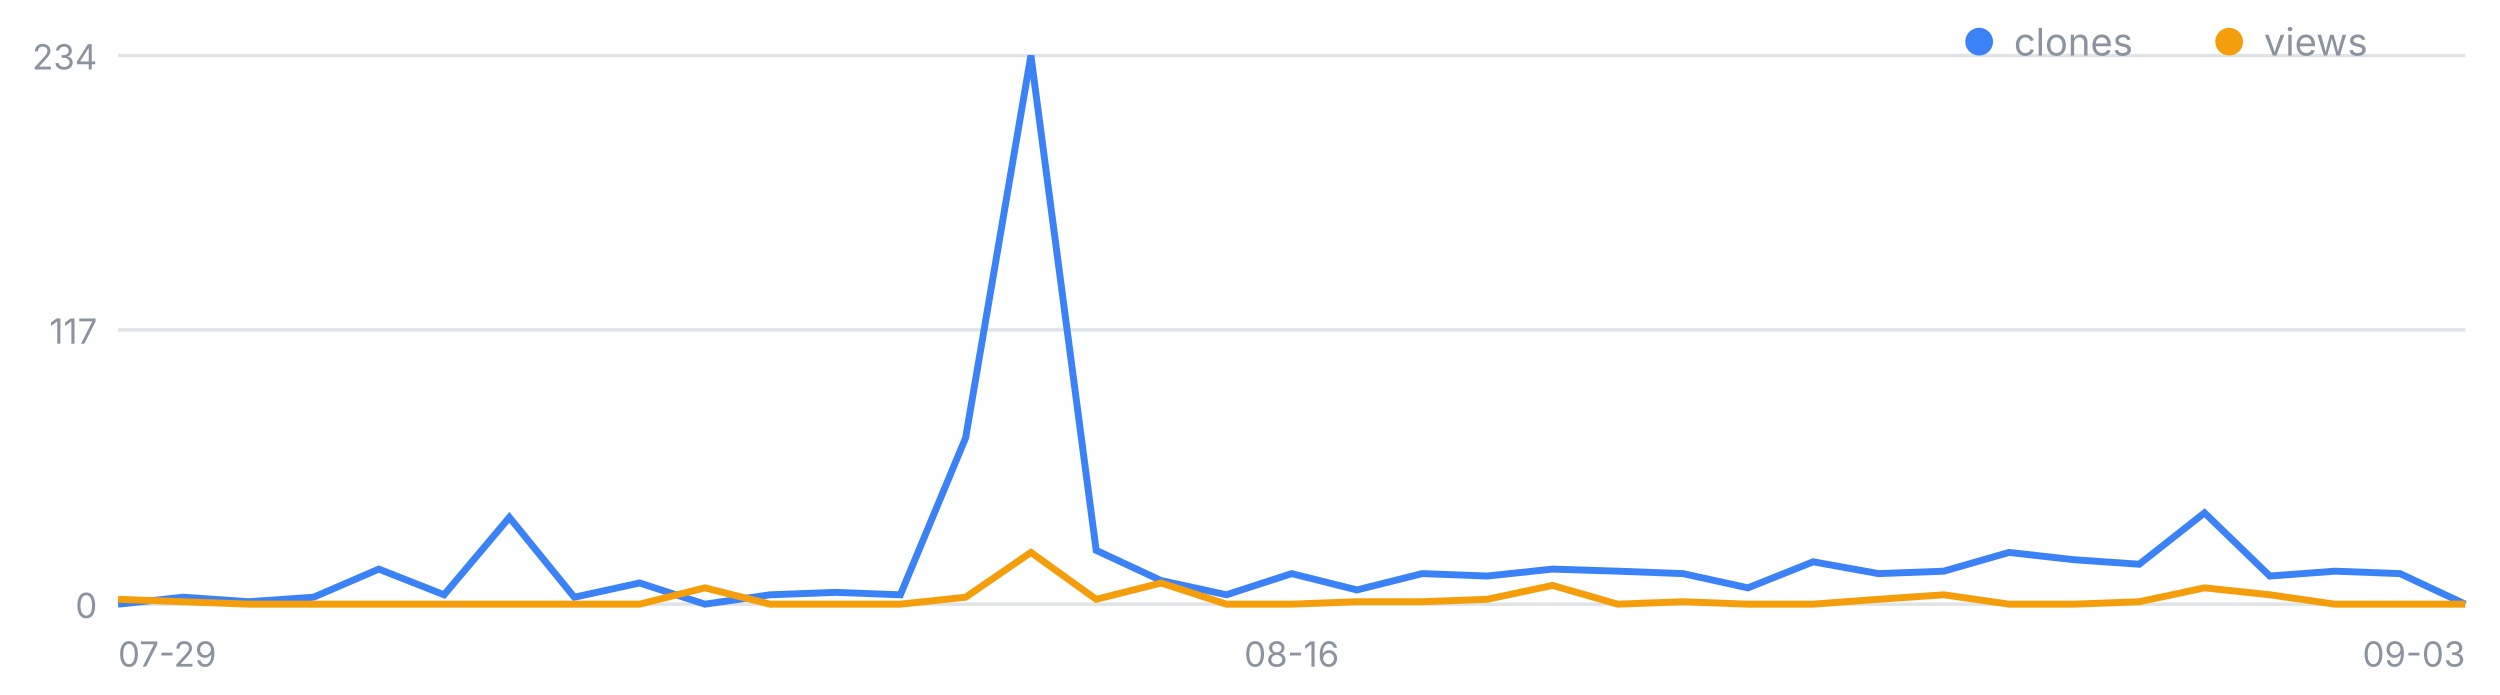
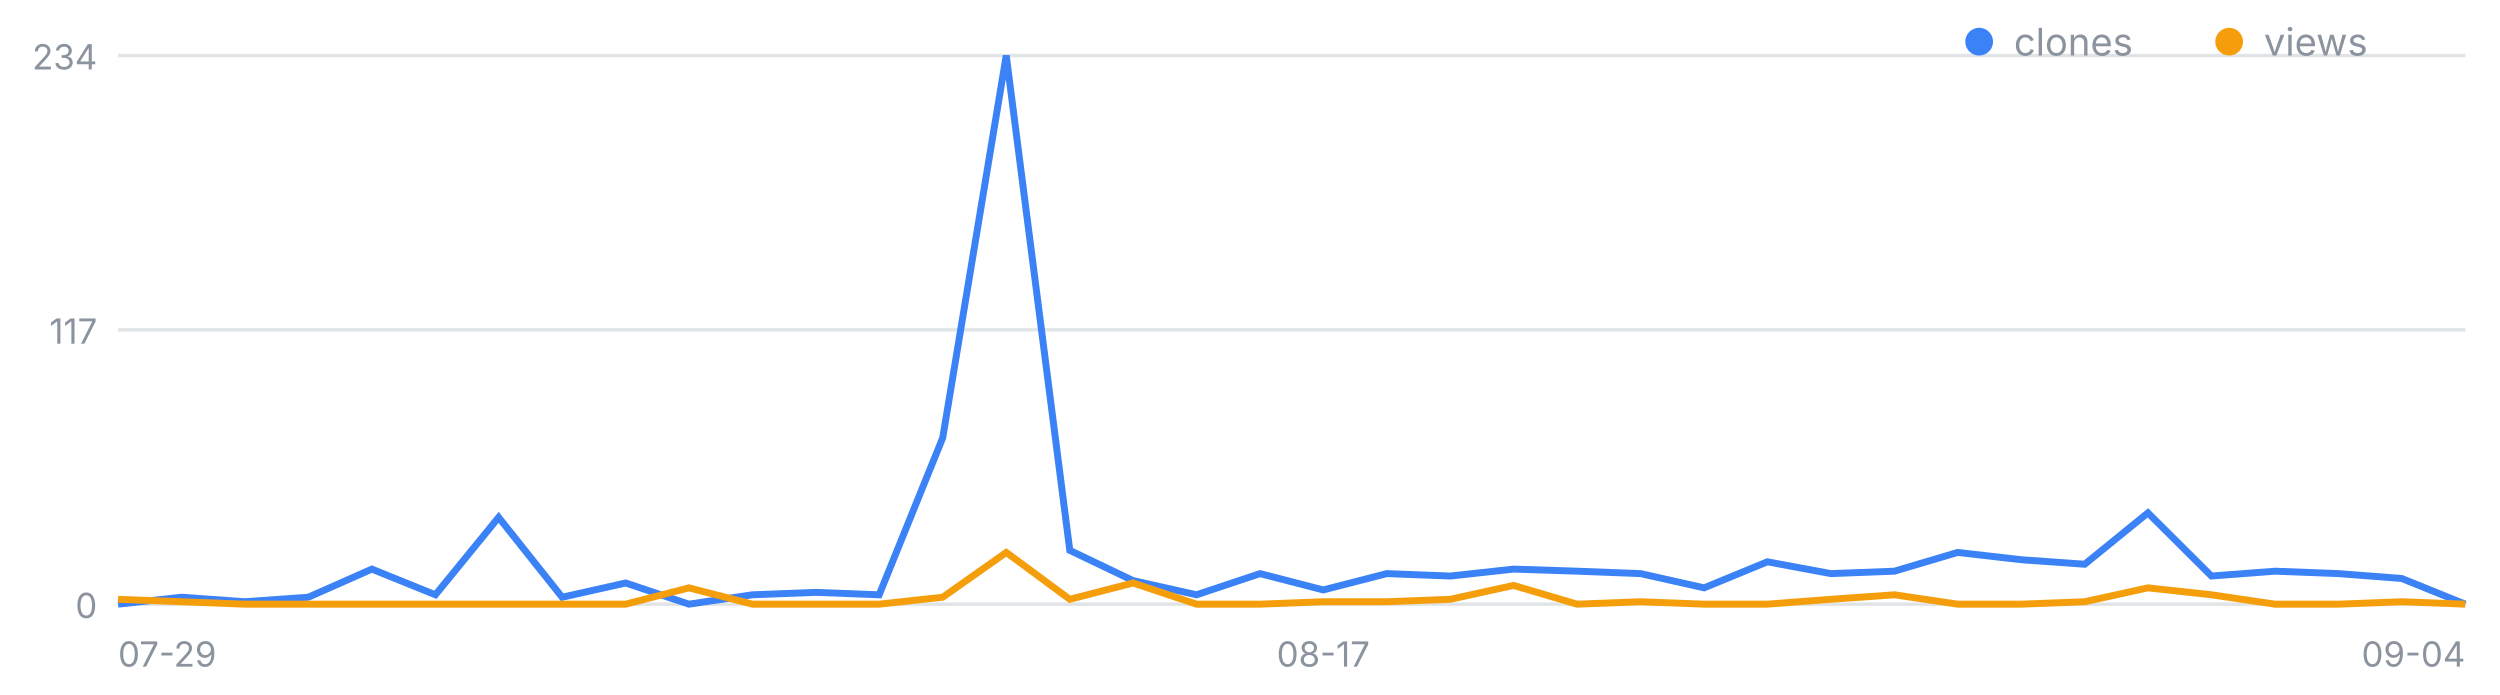
<svg xmlns="http://www.w3.org/2000/svg" width="720" height="200" viewBox="0 0 720 200" font-family="-apple-system,Segoe UI,sans-serif" role="img" aria-label="일별 클론·조회 추이">
  <line x1="34" y1="174.0" x2="710" y2="174.0" stroke="#8b949e" stroke-opacity=".25" />
  <text x="28" y="178.0" font-size="10" fill="#8b949e" text-anchor="end">0</text>
  <line x1="34" y1="95.0" x2="710" y2="95.0" stroke="#8b949e" stroke-opacity=".25" />
  <text x="28" y="99.0" font-size="10" fill="#8b949e" text-anchor="end">117</text>
  <line x1="34" y1="16.0" x2="710" y2="16.0" stroke="#8b949e" stroke-opacity=".25" />
  <text x="28" y="20.0" font-size="10" fill="#8b949e" text-anchor="end">234</text>
  <text x="34.0" y="192" font-size="10" fill="#8b949e" text-anchor="start">07-29</text>
-   <text x="372.0" y="192" font-size="10" fill="#8b949e" text-anchor="middle">08-16</text>
-   <text x="710.0" y="192" font-size="10" fill="#8b949e" text-anchor="end">09-03</text>
-   <polyline fill="none" stroke="#3b82f6" stroke-width="2" points="34.0,174.0 52.8,172.0 71.6,173.3 90.3,172.0 109.1,163.9 127.9,171.3 146.7,149.0 165.4,172.0 184.2,167.9 203.0,174.0 221.8,171.3 240.6,170.6 259.3,171.3 278.1,126.1 296.9,16.0 315.7,158.5 334.4,167.2 353.2,171.3 372.0,165.2 390.8,169.9 409.6,165.2 428.3,165.9 447.1,163.9 465.9,164.5 484.7,165.2 503.4,169.3 522.2,161.8 541.0,165.2 559.8,164.5 578.6,159.1 597.3,161.2 616.1,162.5 634.9,147.7 653.7,165.9 672.4,164.5 691.2,165.2 710.0,174.0" />
-   <polyline fill="none" stroke="#f59e0b" stroke-width="2" points="34.0,172.6 52.8,173.3 71.6,174.0 90.3,174.0 109.1,174.0 127.9,174.0 146.7,174.0 165.4,174.0 184.2,174.0 203.0,169.3 221.8,174.0 240.6,174.0 259.3,174.0 278.1,172.0 296.9,159.1 315.7,172.6 334.4,167.9 353.2,174.0 372.0,174.0 390.8,173.3 409.6,173.3 428.3,172.6 447.1,168.6 465.9,174.0 484.7,173.3 503.4,174.0 522.2,174.0 541.0,172.6 559.8,171.3 578.6,174.0 597.3,174.0 616.1,173.3 634.9,169.3 653.7,171.3 672.4,174.0 691.2,174.0 710.0,174.0" />
+   <text x="381.1" y="192" font-size="10" fill="#8b949e" text-anchor="middle">08-17</text>
+   <text x="710.0" y="192" font-size="10" fill="#8b949e" text-anchor="end">09-04</text>
+   <polyline fill="none" stroke="#3b82f6" stroke-width="2" points="34.0,174.0 52.3,172.0 70.5,173.3 88.8,172.0 107.1,163.9 125.4,171.3 143.6,149.0 161.9,172.0 180.2,167.9 198.4,174.0 216.7,171.3 235.0,170.6 253.2,171.3 271.5,126.1 289.8,16.0 308.1,158.5 326.3,167.2 344.6,171.3 362.9,165.2 381.1,169.9 399.4,165.2 417.7,165.9 435.9,163.9 454.2,164.5 472.5,165.2 490.8,169.3 509.0,161.8 527.3,165.2 545.6,164.5 563.8,159.1 582.1,161.2 600.4,162.5 618.6,147.7 636.9,165.9 655.2,164.5 673.5,165.2 691.7,166.6 710.0,174.0" />
+   <polyline fill="none" stroke="#f59e0b" stroke-width="2" points="34.0,172.6 52.3,173.3 70.5,174.0 88.8,174.0 107.1,174.0 125.4,174.0 143.6,174.0 161.9,174.0 180.2,174.0 198.4,169.3 216.7,174.0 235.0,174.0 253.2,174.0 271.5,172.0 289.8,159.1 308.1,172.6 326.3,167.9 344.6,174.0 362.9,174.0 381.1,173.3 399.4,173.3 417.7,172.6 435.9,168.6 454.2,174.0 472.5,173.3 490.8,174.0 509.0,174.0 527.3,172.6 545.6,171.3 563.8,174.0 582.1,174.0 600.4,173.3 618.6,169.3 636.9,171.3 655.2,174.0 673.5,174.0 691.7,173.3 710.0,174.0" />
  <circle cx="570" cy="12" r="4" fill="#3b82f6" />
  <text x="580" y="16" font-size="11" fill="#8b949e">clones</text>
  <circle cx="642" cy="12" r="4" fill="#f59e0b" />
  <text x="652" y="16" font-size="11" fill="#8b949e">views</text>
</svg>
